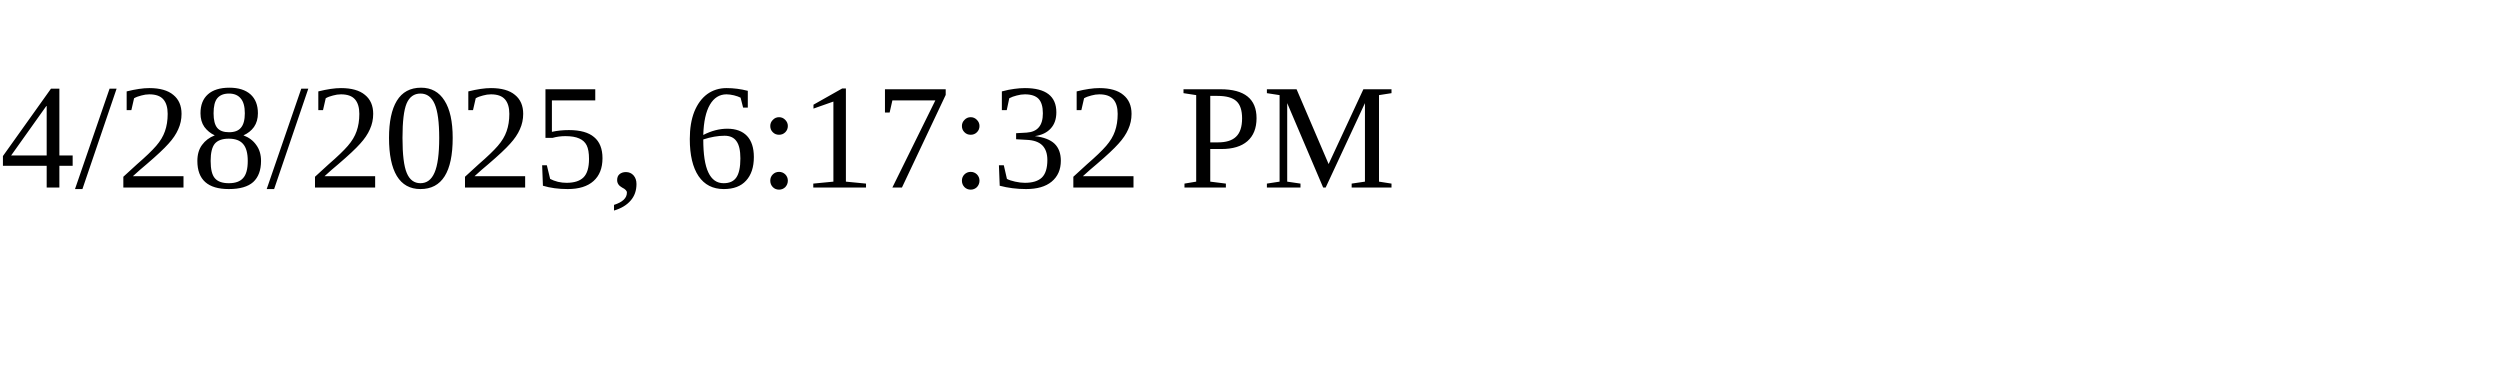
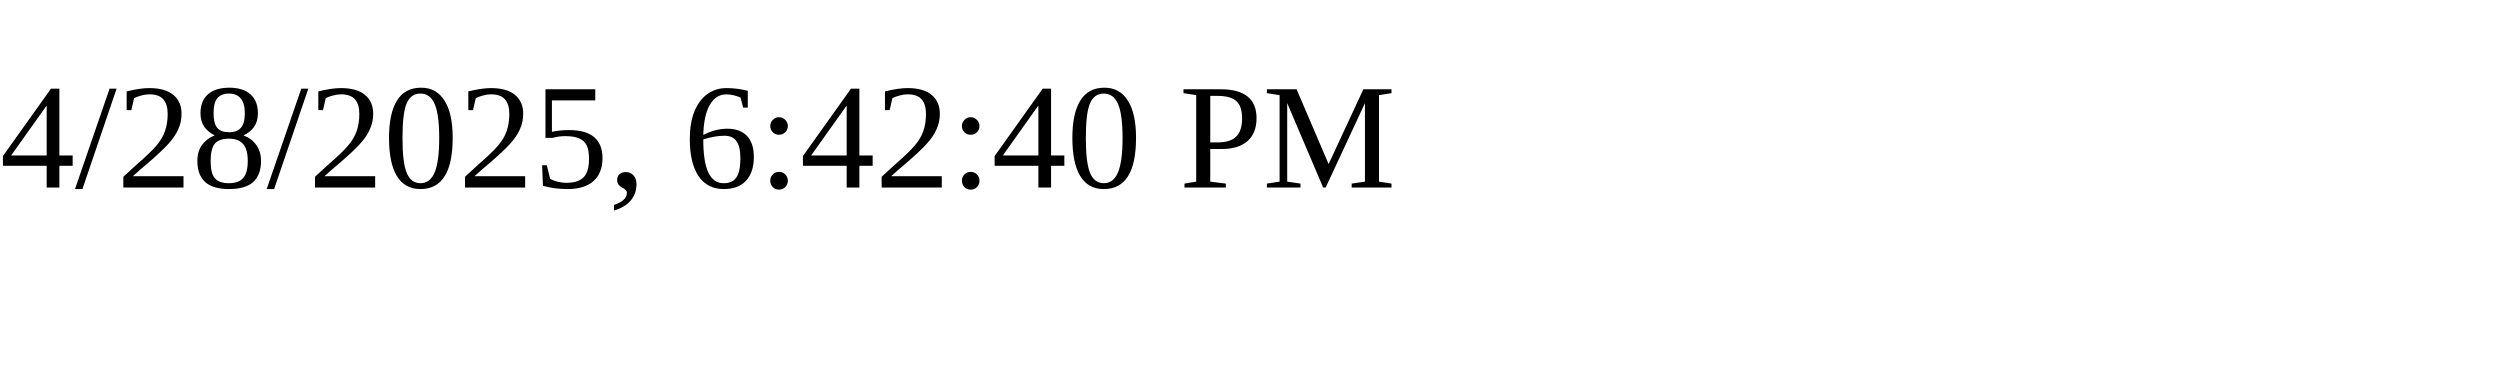
<svg xmlns="http://www.w3.org/2000/svg" height="30" width="200">
-   <text x="0" y="15">4/28/2025, 6:17:32 PM</text>
+   <text x="0" y="15">4/28/2025, 6:42:40 PM</text>
</svg>
